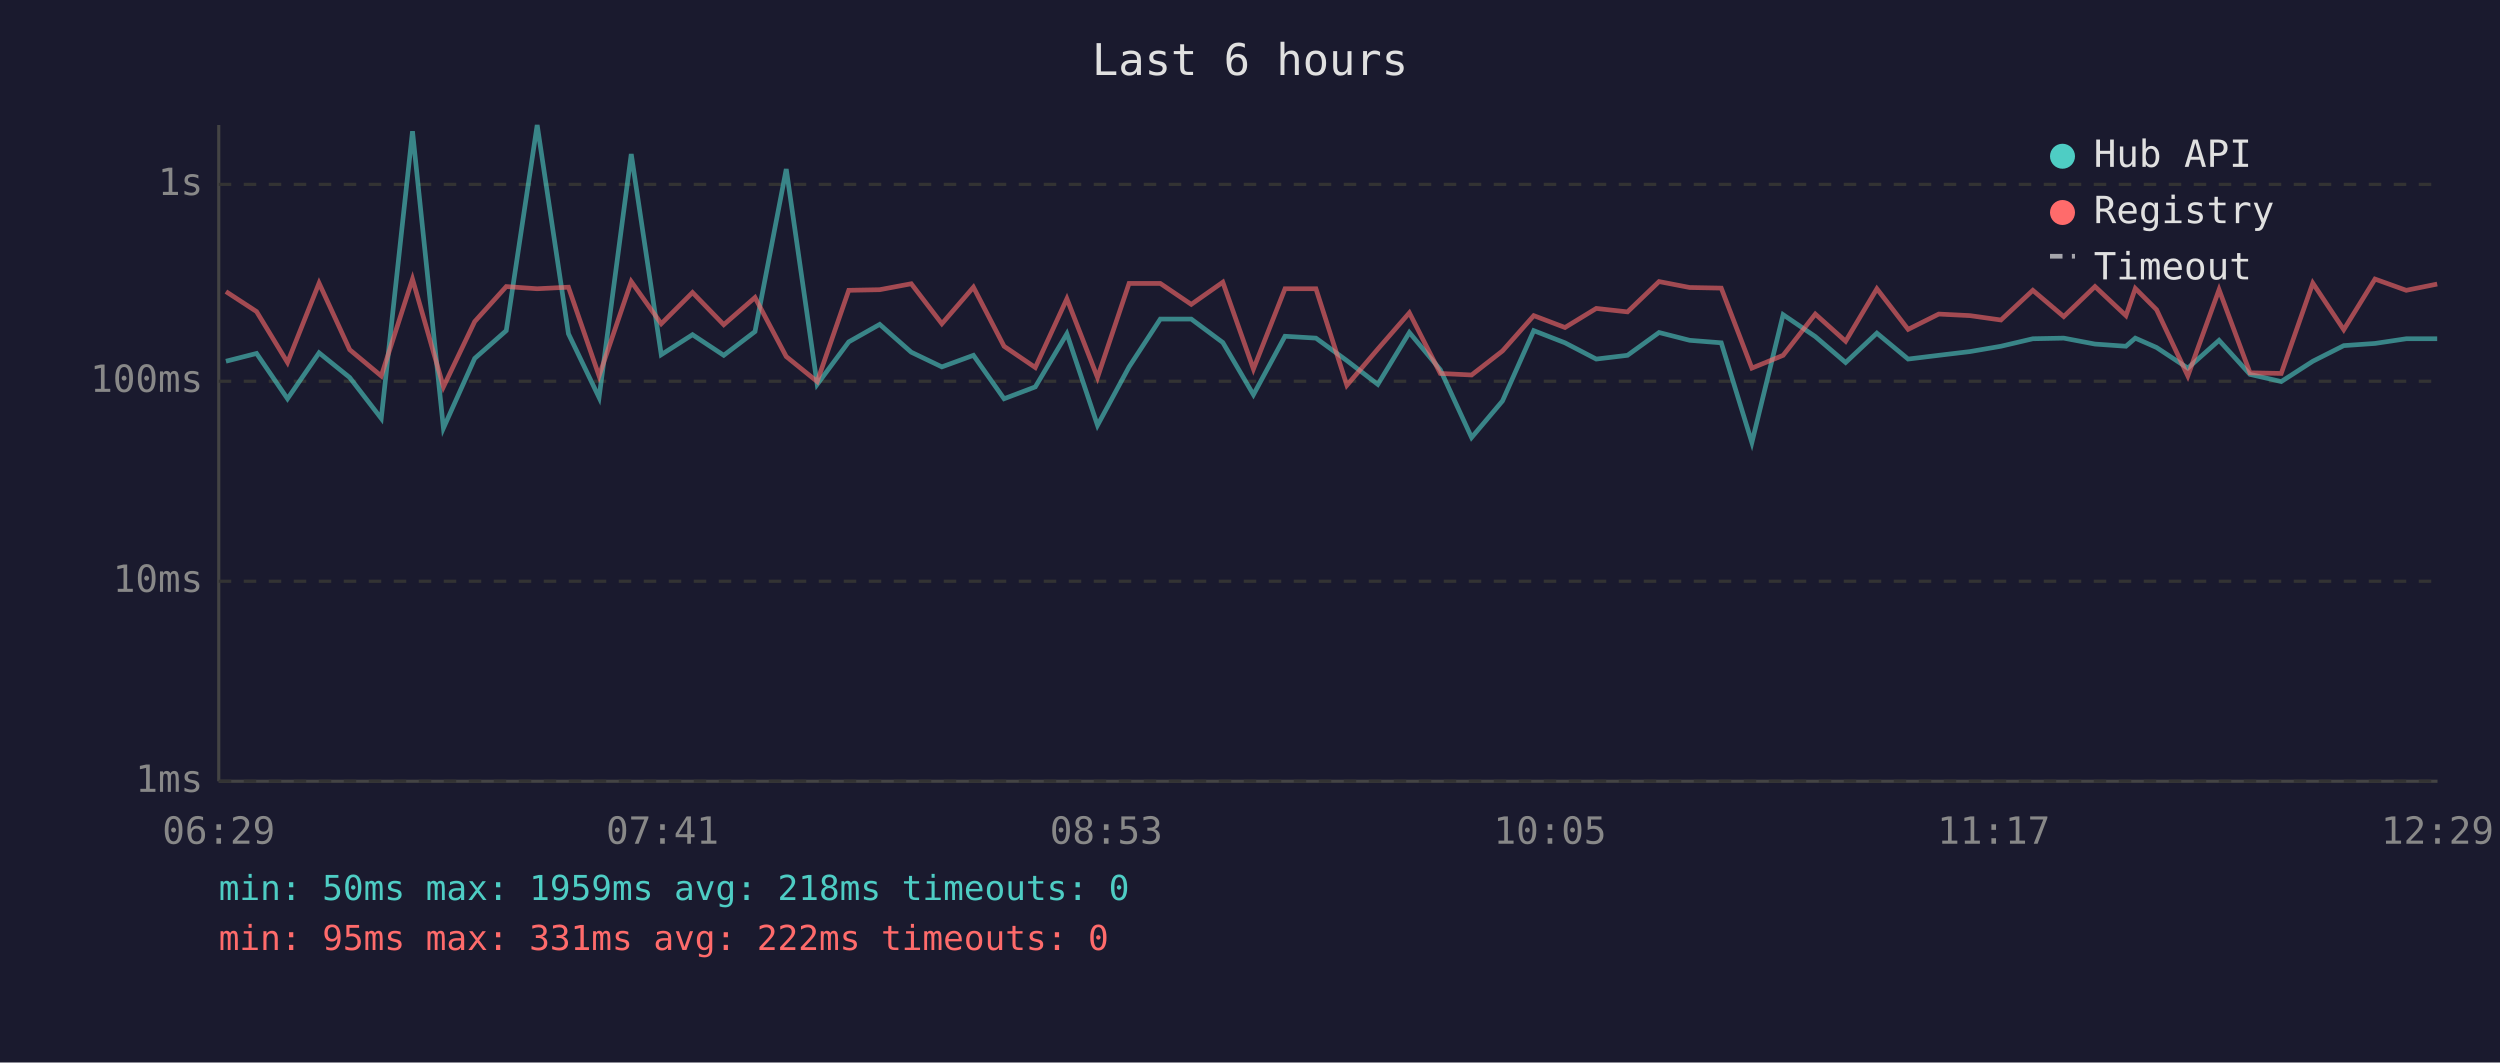
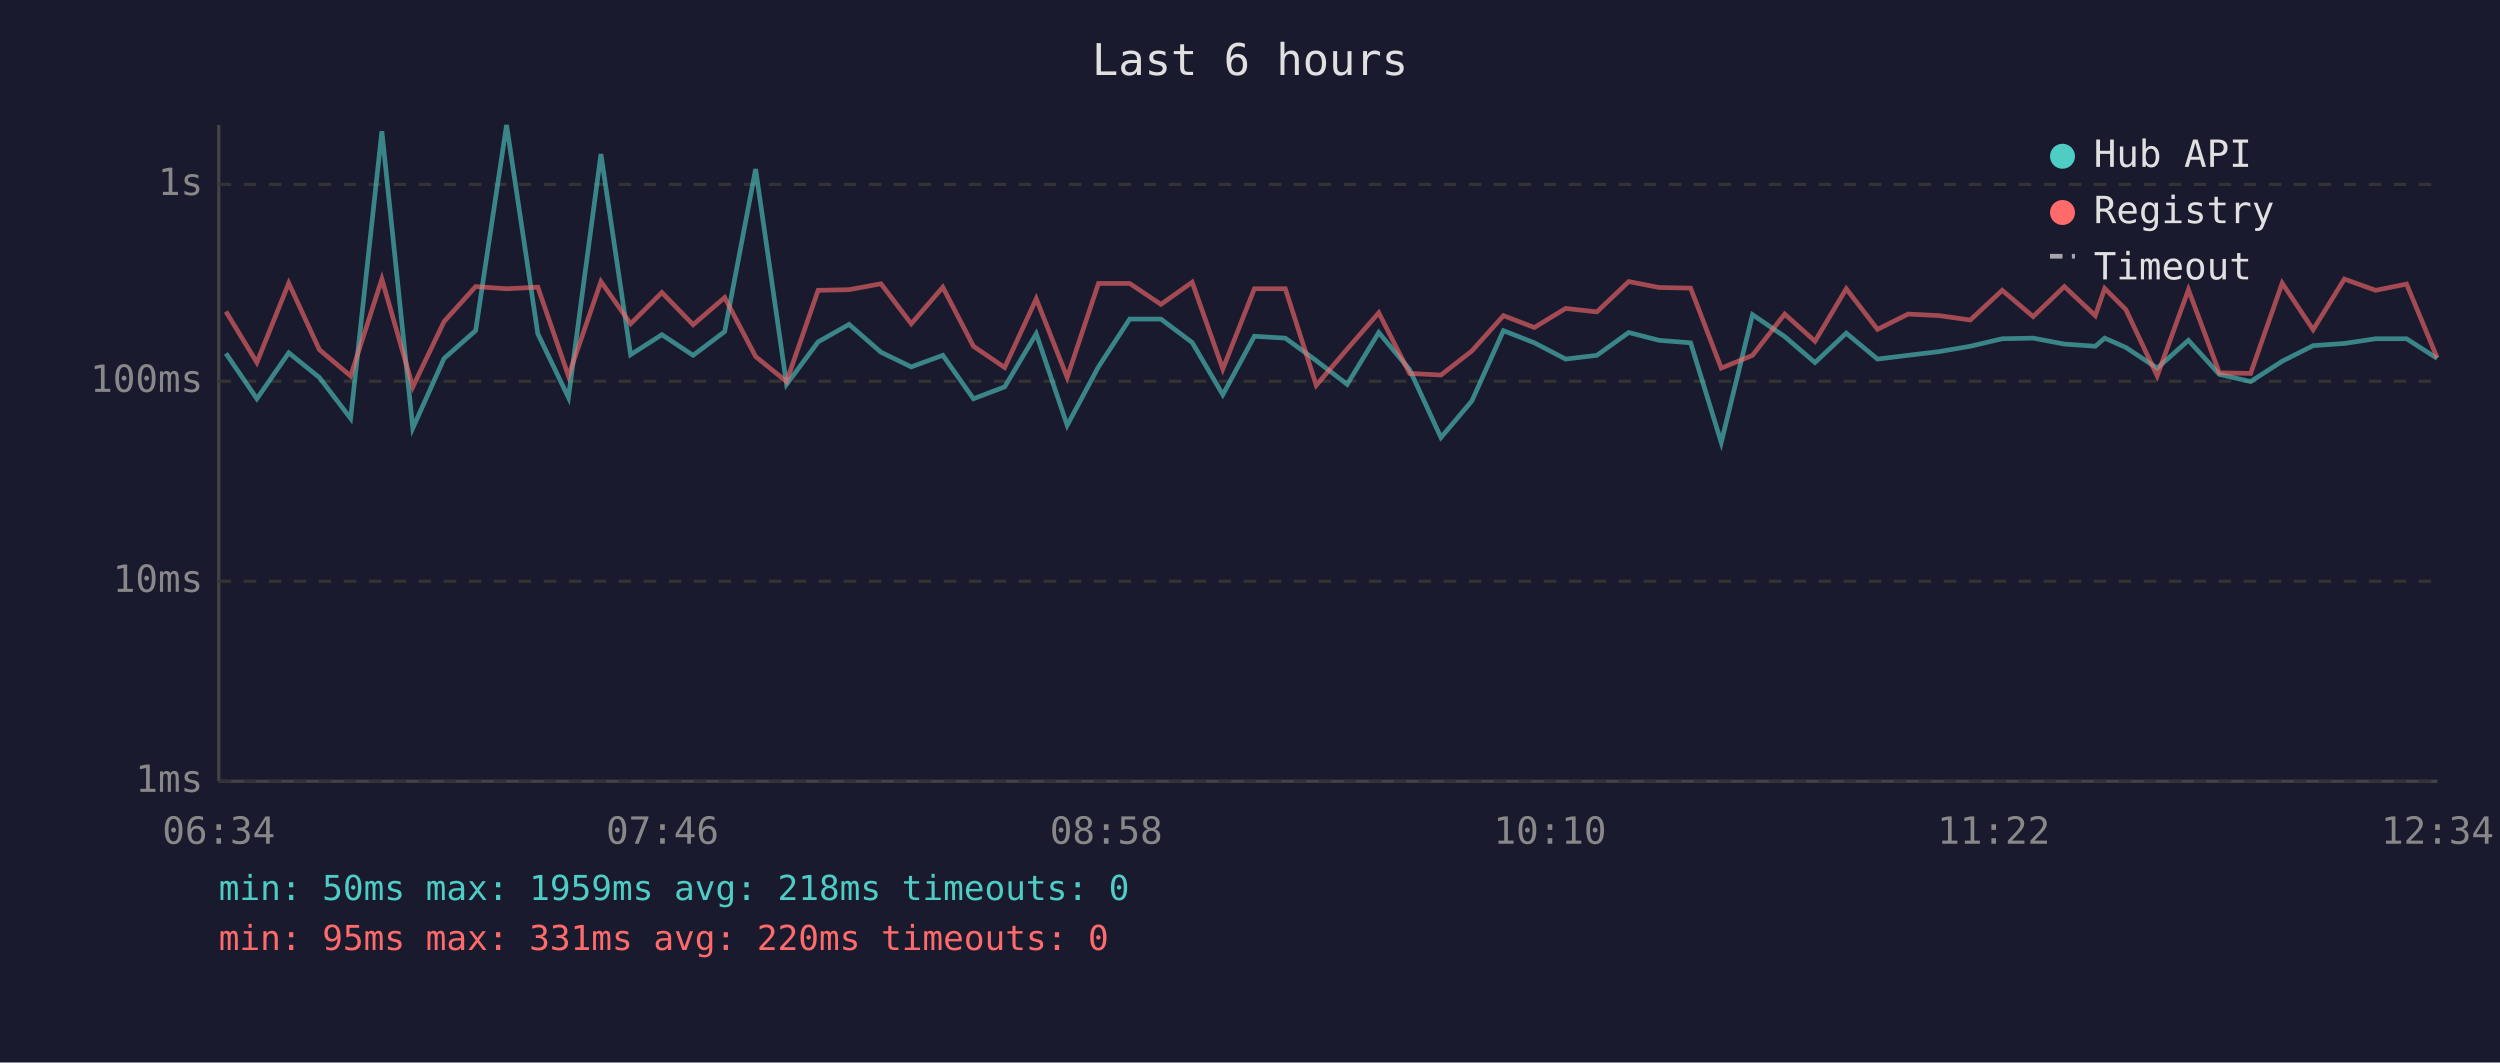
<svg xmlns="http://www.w3.org/2000/svg" viewBox="0 0 800 340" font-family="monospace" font-size="12">
  <rect width="800" height="340" fill="#1a1a2e" />
  <text x="400" y="24" fill="#e0e0e0" font-size="14" text-anchor="middle">Last 6 hours</text>
  <line x1="70" y1="40" x2="70" y2="250" stroke="#444" stroke-width="1" />
  <line x1="70" y1="250" x2="780" y2="250" stroke="#444" stroke-width="1" />
  <line x1="70" y1="250" x2="780" y2="250" stroke="#333" stroke-width="1" stroke-dasharray="4" />
  <text x="65" y="250" fill="#888" text-anchor="end" dominant-baseline="middle">1ms</text>
  <line x1="70" y1="186" x2="780" y2="186" stroke="#333" stroke-width="1" stroke-dasharray="4" />
  <text x="65" y="186" fill="#888" text-anchor="end" dominant-baseline="middle">10ms</text>
  <line x1="70" y1="122" x2="780" y2="122" stroke="#333" stroke-width="1" stroke-dasharray="4" />
  <text x="65" y="122" fill="#888" text-anchor="end" dominant-baseline="middle">100ms</text>
  <line x1="70" y1="59" x2="780" y2="59" stroke="#333" stroke-width="1" stroke-dasharray="4" />
  <text x="65" y="59" fill="#888" text-anchor="end" dominant-baseline="middle">1s</text>
-   <text x="70" y="270" fill="#888" text-anchor="middle">06:29</text>
-   <text x="212" y="270" fill="#888" text-anchor="middle">07:41</text>
-   <text x="354" y="270" fill="#888" text-anchor="middle">08:53</text>
-   <text x="496" y="270" fill="#888" text-anchor="middle">10:05</text>
-   <text x="638" y="270" fill="#888" text-anchor="middle">11:17</text>
-   <text x="780" y="270" fill="#888" text-anchor="middle">12:29</text>
-   <polyline points="72.3,115.6 82.1,113.1 92.0,127.6 102.1,112.9 111.9,120.8 122.0,133.9 132.0,42.0 141.9,137.0 151.9,114.7 162.0,105.8 171.9,40.0 181.9,106.8 191.7,127.2 202.0,49.3 211.6,113.5 221.6,107.1 231.6,113.7 241.6,106.1 251.6,54.1 261.5,123.0 271.6,109.4 281.5,103.8 291.6,112.7 301.4,117.4 311.5,113.7 321.3,127.6 331.3,123.8 341.4,106.8 351.2,136.1 361.3,117.4 371.3,102.1 381.2,102.1 391.3,109.6 401.1,126.3 411.2,107.6 421.1,108.2 431.0,115.4 440.9,123.0 451.0,106.4 460.9,118.3 470.9,140.0 480.8,128.3 490.8,105.8 500.8,109.7 510.8,114.9 520.8,113.7 530.9,106.4 540.7,108.9 550.8,109.7 560.6,141.6 570.6,100.7 580.9,107.7 590.6,116.0 600.6,106.6 610.6,114.9 620.4,113.7 630.4,112.5 640.3,110.8 650.5,108.4 660.4,108.2 670.4,110.1 680.3,110.8 683.3,108.2 690.1,111.2 700.1,117.8 710.1,108.9 720.0,119.8 730.0,122.1 740.1,115.6 750.0,110.6 760.0,109.9 770.0,108.4 779.9,108.4" fill="none" stroke="#4ecdc4" stroke-width="1.5" opacity="0.6" />
-   <polyline points="72.3,93.3 82.1,99.7 92.0,116.0 102.1,90.6 111.9,111.9 122.0,120.3 132.0,89.3 141.9,123.8 151.9,102.9 162.0,91.7 171.9,92.4 181.9,91.9 191.7,120.3 202.0,90.1 211.6,103.6 221.6,93.6 231.6,103.9 241.6,95.2 251.6,114.1 261.5,122.1 271.6,92.9 281.5,92.7 291.6,90.8 301.4,103.6 311.5,91.9 321.3,110.8 331.3,117.6 341.4,95.6 351.2,120.8 361.3,90.7 371.3,90.7 381.2,97.4 391.3,90.3 401.1,118.1 411.2,92.4 421.1,92.4 431.0,123.3 440.9,111.7 451.0,100.1 460.9,119.5 470.9,120.0 480.8,112.3 490.8,101.0 500.8,104.8 510.8,98.7 520.8,99.8 530.9,90.1 540.7,92.0 550.8,92.2 560.6,117.8 570.6,113.7 580.9,100.5 590.6,109.2 600.6,92.4 610.6,105.4 620.4,100.5 630.4,101.0 640.3,102.4 650.5,92.9 660.4,101.3 670.4,91.7 680.3,101.0 683.3,92.3 690.1,99.1 700.1,120.3 710.1,92.7 720.0,119.3 730.0,119.5 740.1,90.6 750.0,105.5 760.0,89.3 770.0,92.9 779.9,90.9" fill="none" stroke="#ff6b6b" stroke-width="1.5" opacity="0.6" />
+   <text x="70" y="270" fill="#888" text-anchor="middle">06:34</text>
+   <text x="212" y="270" fill="#888" text-anchor="middle">07:46</text>
+   <text x="354" y="270" fill="#888" text-anchor="middle">08:58</text>
+   <text x="496" y="270" fill="#888" text-anchor="middle">10:10</text>
+   <text x="638" y="270" fill="#888" text-anchor="middle">11:22</text>
+   <text x="780" y="270" fill="#888" text-anchor="middle">12:34</text>
+   <polyline points="72.3,113.1 82.2,127.6 92.4,112.9 102.2,120.8 112.2,133.9 122.2,42.0 132.1,137.0 142.1,114.7 152.2,105.8 162.1,40.0 172.1,106.8 181.9,127.2 192.3,49.3 201.8,113.5 211.8,107.1 221.8,113.7 231.9,106.1 241.8,54.1 251.7,123.0 261.8,109.4 271.7,103.8 281.9,112.7 291.6,117.4 301.7,113.7 311.5,127.6 321.5,123.8 331.6,106.8 341.5,136.1 351.5,117.4 361.5,102.1 371.5,102.1 381.5,109.6 391.3,126.3 401.4,107.6 411.3,108.2 421.2,115.4 431.1,123.0 441.2,106.4 451.1,118.3 461.1,140.0 471.0,128.3 481.1,105.8 491.0,109.7 501.0,114.9 511.0,113.7 521.2,106.4 530.9,108.9 541.0,109.7 550.8,141.6 560.8,100.7 571.1,107.7 580.8,116.0 590.8,106.6 600.8,114.9 610.6,113.7 620.6,112.5 630.5,110.8 640.7,108.4 650.6,108.2 660.6,110.1 670.5,110.8 673.5,108.2 680.3,111.2 690.3,117.8 700.3,108.9 710.2,119.8 720.2,122.1 730.3,115.6 740.2,110.6 750.2,109.9 760.2,108.4 770.1,108.4 779.9,114.7" fill="none" stroke="#4ecdc4" stroke-width="1.5" opacity="0.6" />
+   <polyline points="72.3,99.7 82.2,116.0 92.4,90.6 102.2,111.9 112.2,120.3 122.2,89.3 132.1,123.8 142.1,102.9 152.2,91.7 162.1,92.4 172.1,91.9 181.9,120.3 192.3,90.1 201.8,103.6 211.8,93.6 221.8,103.9 231.9,95.2 241.8,114.1 251.7,122.1 261.8,92.9 271.7,92.7 281.9,90.8 291.6,103.6 301.7,91.9 311.5,110.8 321.5,117.6 331.6,95.6 341.5,120.8 351.5,90.7 361.5,90.7 371.5,97.4 381.5,90.3 391.3,118.1 401.4,92.4 411.3,92.4 421.2,123.3 431.1,111.7 441.2,100.1 451.1,119.5 461.1,120.0 471.0,112.3 481.1,101.0 491.0,104.8 501.0,98.7 511.0,99.8 521.2,90.1 530.9,92.0 541.0,92.2 550.8,117.8 560.8,113.7 571.1,100.5 580.8,109.2 590.8,92.4 600.8,105.4 610.6,100.5 620.6,101.0 630.5,102.4 640.7,92.9 650.6,101.3 660.6,91.7 670.5,101.0 673.5,92.3 680.3,99.1 690.3,120.3 700.3,92.7 710.2,119.3 720.2,119.5 730.3,90.6 740.2,105.5 750.2,89.3 760.2,92.9 770.1,90.9 779.9,114.5" fill="none" stroke="#ff6b6b" stroke-width="1.5" opacity="0.6" />
  <circle cx="660" cy="50" r="4" fill="#4ecdc4" />
  <text x="670" y="50" fill="#e0e0e0" dominant-baseline="middle">Hub API</text>
  <circle cx="660" cy="68" r="4" fill="#ff6b6b" />
  <text x="670" y="68" fill="#e0e0e0" dominant-baseline="middle">Registry</text>
  <line x1="656" y1="82" x2="664" y2="82" stroke="#e0e0e0" stroke-width="1.5" stroke-dasharray="4,3" opacity="0.7" />
  <text x="670" y="86" fill="#e0e0e0" dominant-baseline="middle">Timeout</text>
  <text x="70" y="288" fill="#4ecdc4" font-size="11">min: 50ms  max: 1959ms  avg: 218ms  timeouts: 0</text>
-   <text x="70" y="304" fill="#ff6b6b" font-size="11">min: 95ms  max: 331ms  avg: 222ms  timeouts: 0</text>
+   <text x="70" y="304" fill="#ff6b6b" font-size="11">min: 95ms  max: 331ms  avg: 220ms  timeouts: 0</text>
</svg>
